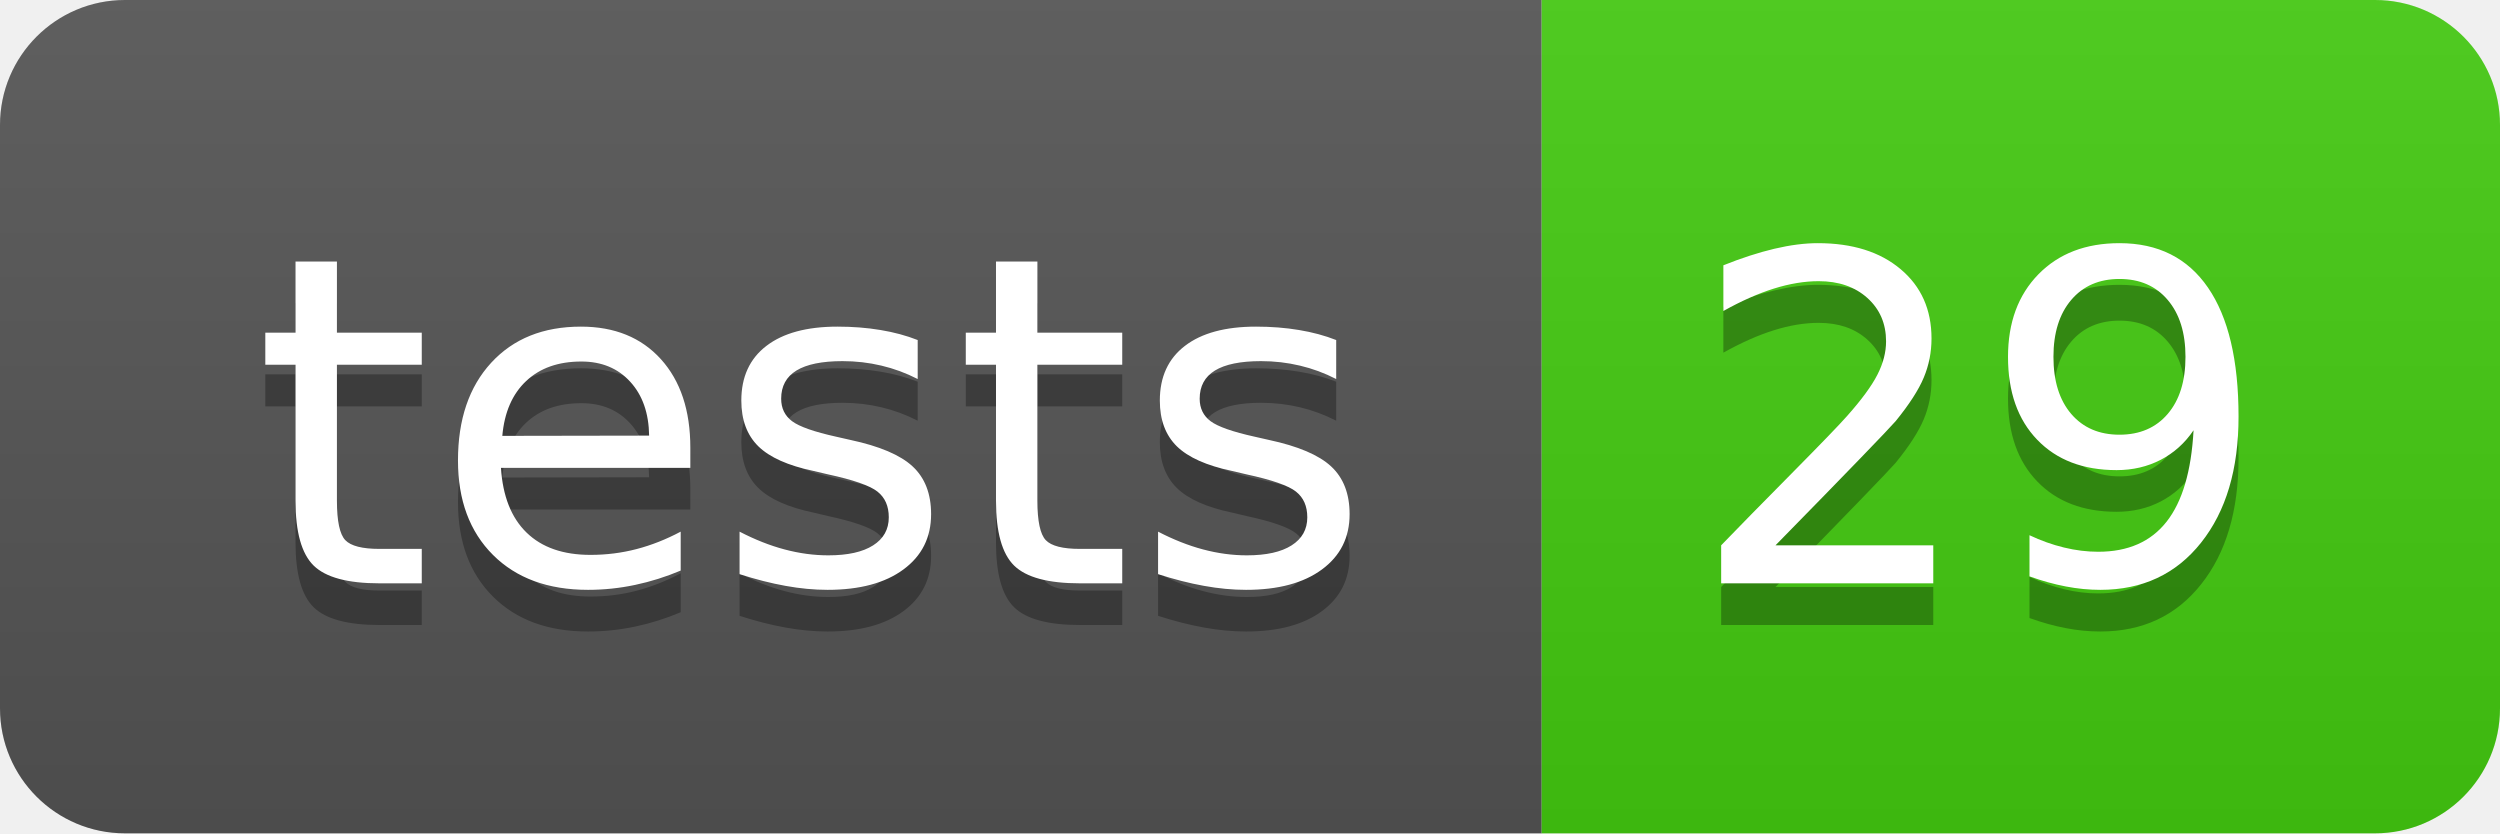
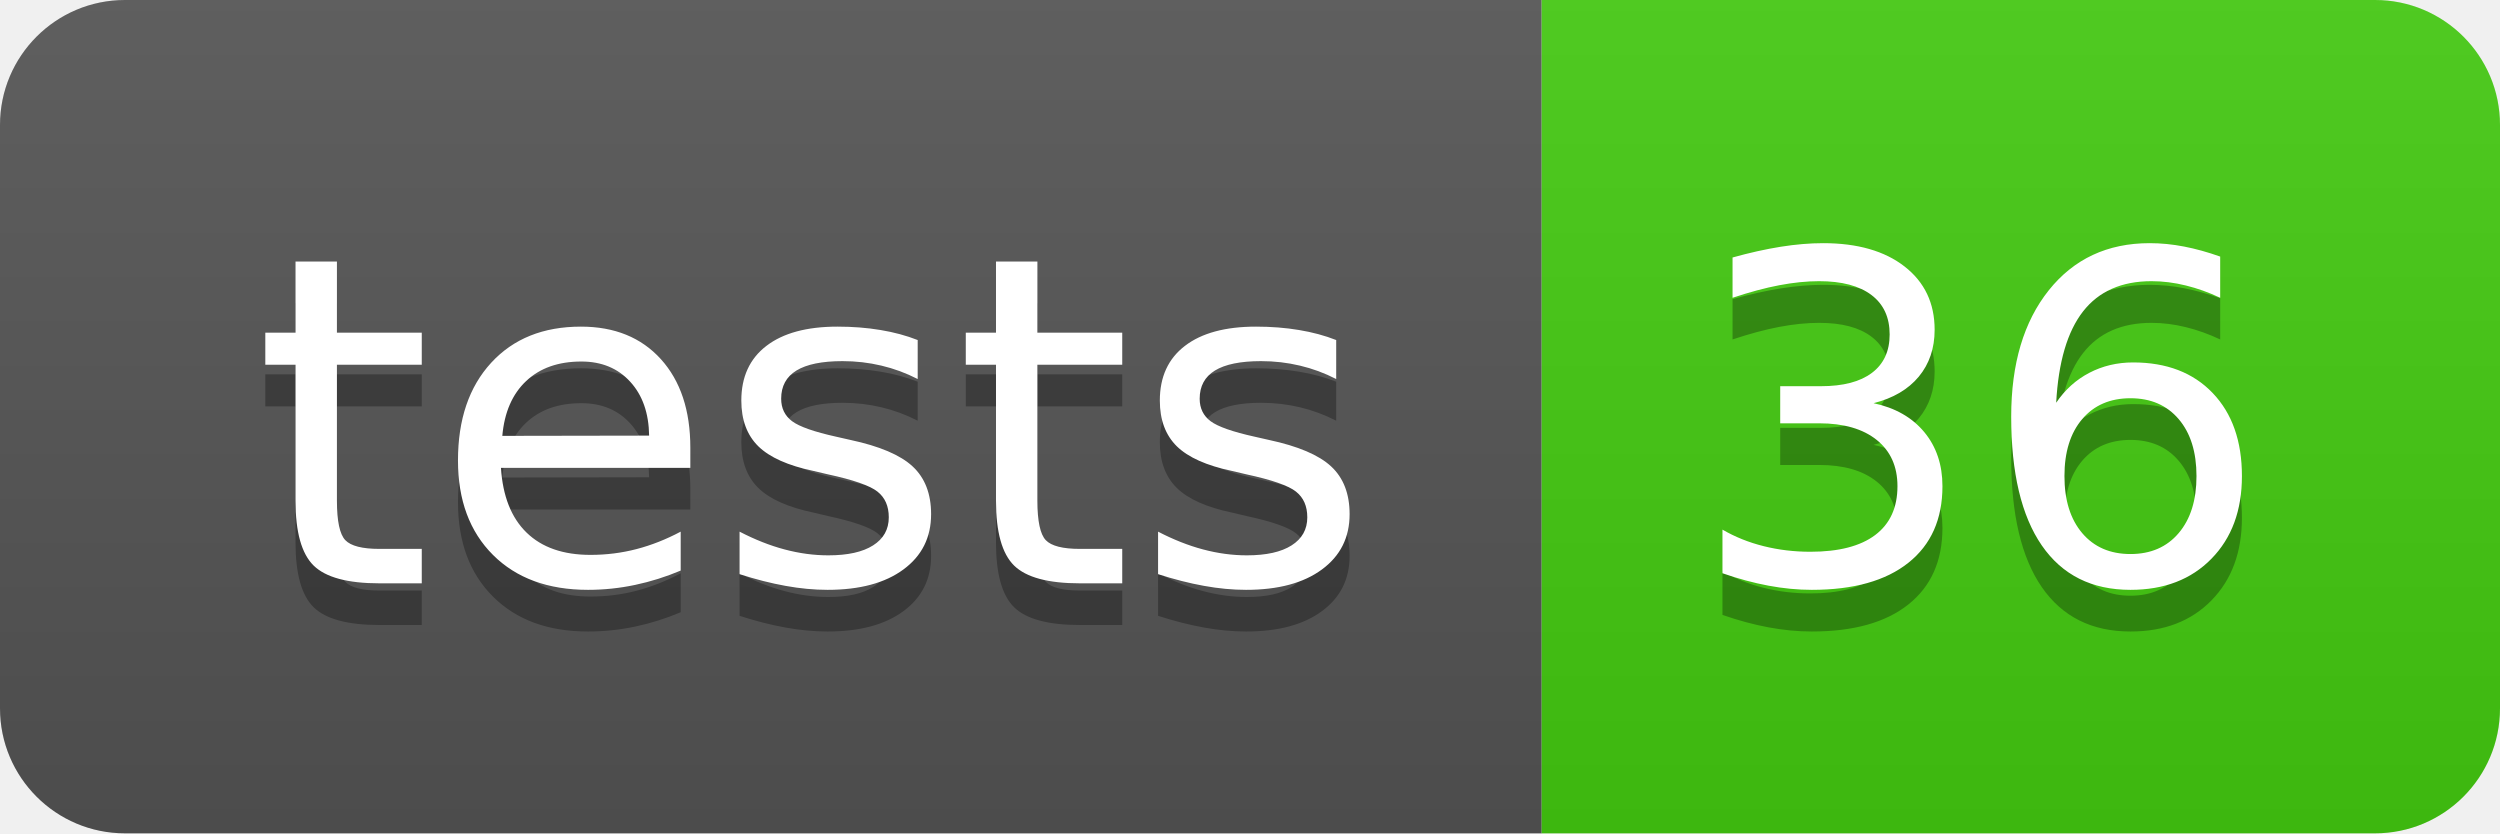
- <svg xmlns="http://www.w3.org/2000/svg" width="60" height="20" role="img" aria-label="tests: 29">
+ <svg xmlns="http://www.w3.org/2000/svg" width="60" height="20" role="img" aria-label="tests: 36">
  <linearGradient id="s" x2="0" y2="100%">
    <stop offset="0" stop-color="#bbb" stop-opacity=".1" />
    <stop offset="1" stop-opacity=".1" />
  </linearGradient>
  <clipPath id="r">
    <rect width="60" height="20" rx="3" fill="#fff" />
  </clipPath>
  <g clip-path="url(#r)">
    <rect width="37" height="20" fill="#555" />
    <rect x="37" width="23" height="20" fill="#4c1" />
    <rect width="60" height="20" fill="url(#s)" />
  </g>
  <g fill="#fff" text-anchor="middle" font-family="Verdana,Geneva,DejaVu Sans,sans-serif" text-rendering="geometricPrecision" font-size="110">
    <text aria-hidden="true" x="195" y="150" fill="#010101" fill-opacity=".3" transform="scale(.1)" textLength="270">tests</text>
    <text x="195" y="140" transform="scale(.1)" fill="#fff" textLength="270">tests</text>
-     <text aria-hidden="true" x="475" y="150" fill="#010101" fill-opacity=".3" transform="scale(.1)" textLength="130">29</text>
-     <text x="475" y="140" transform="scale(.1)" fill="#fff" textLength="130">29</text>
+     <text aria-hidden="true" x="475" y="150" fill="#010101" fill-opacity=".3" transform="scale(.1)" textLength="130">36</text>
+     <text x="475" y="140" transform="scale(.1)" fill="#fff" textLength="130">36</text>
  </g>
</svg>
